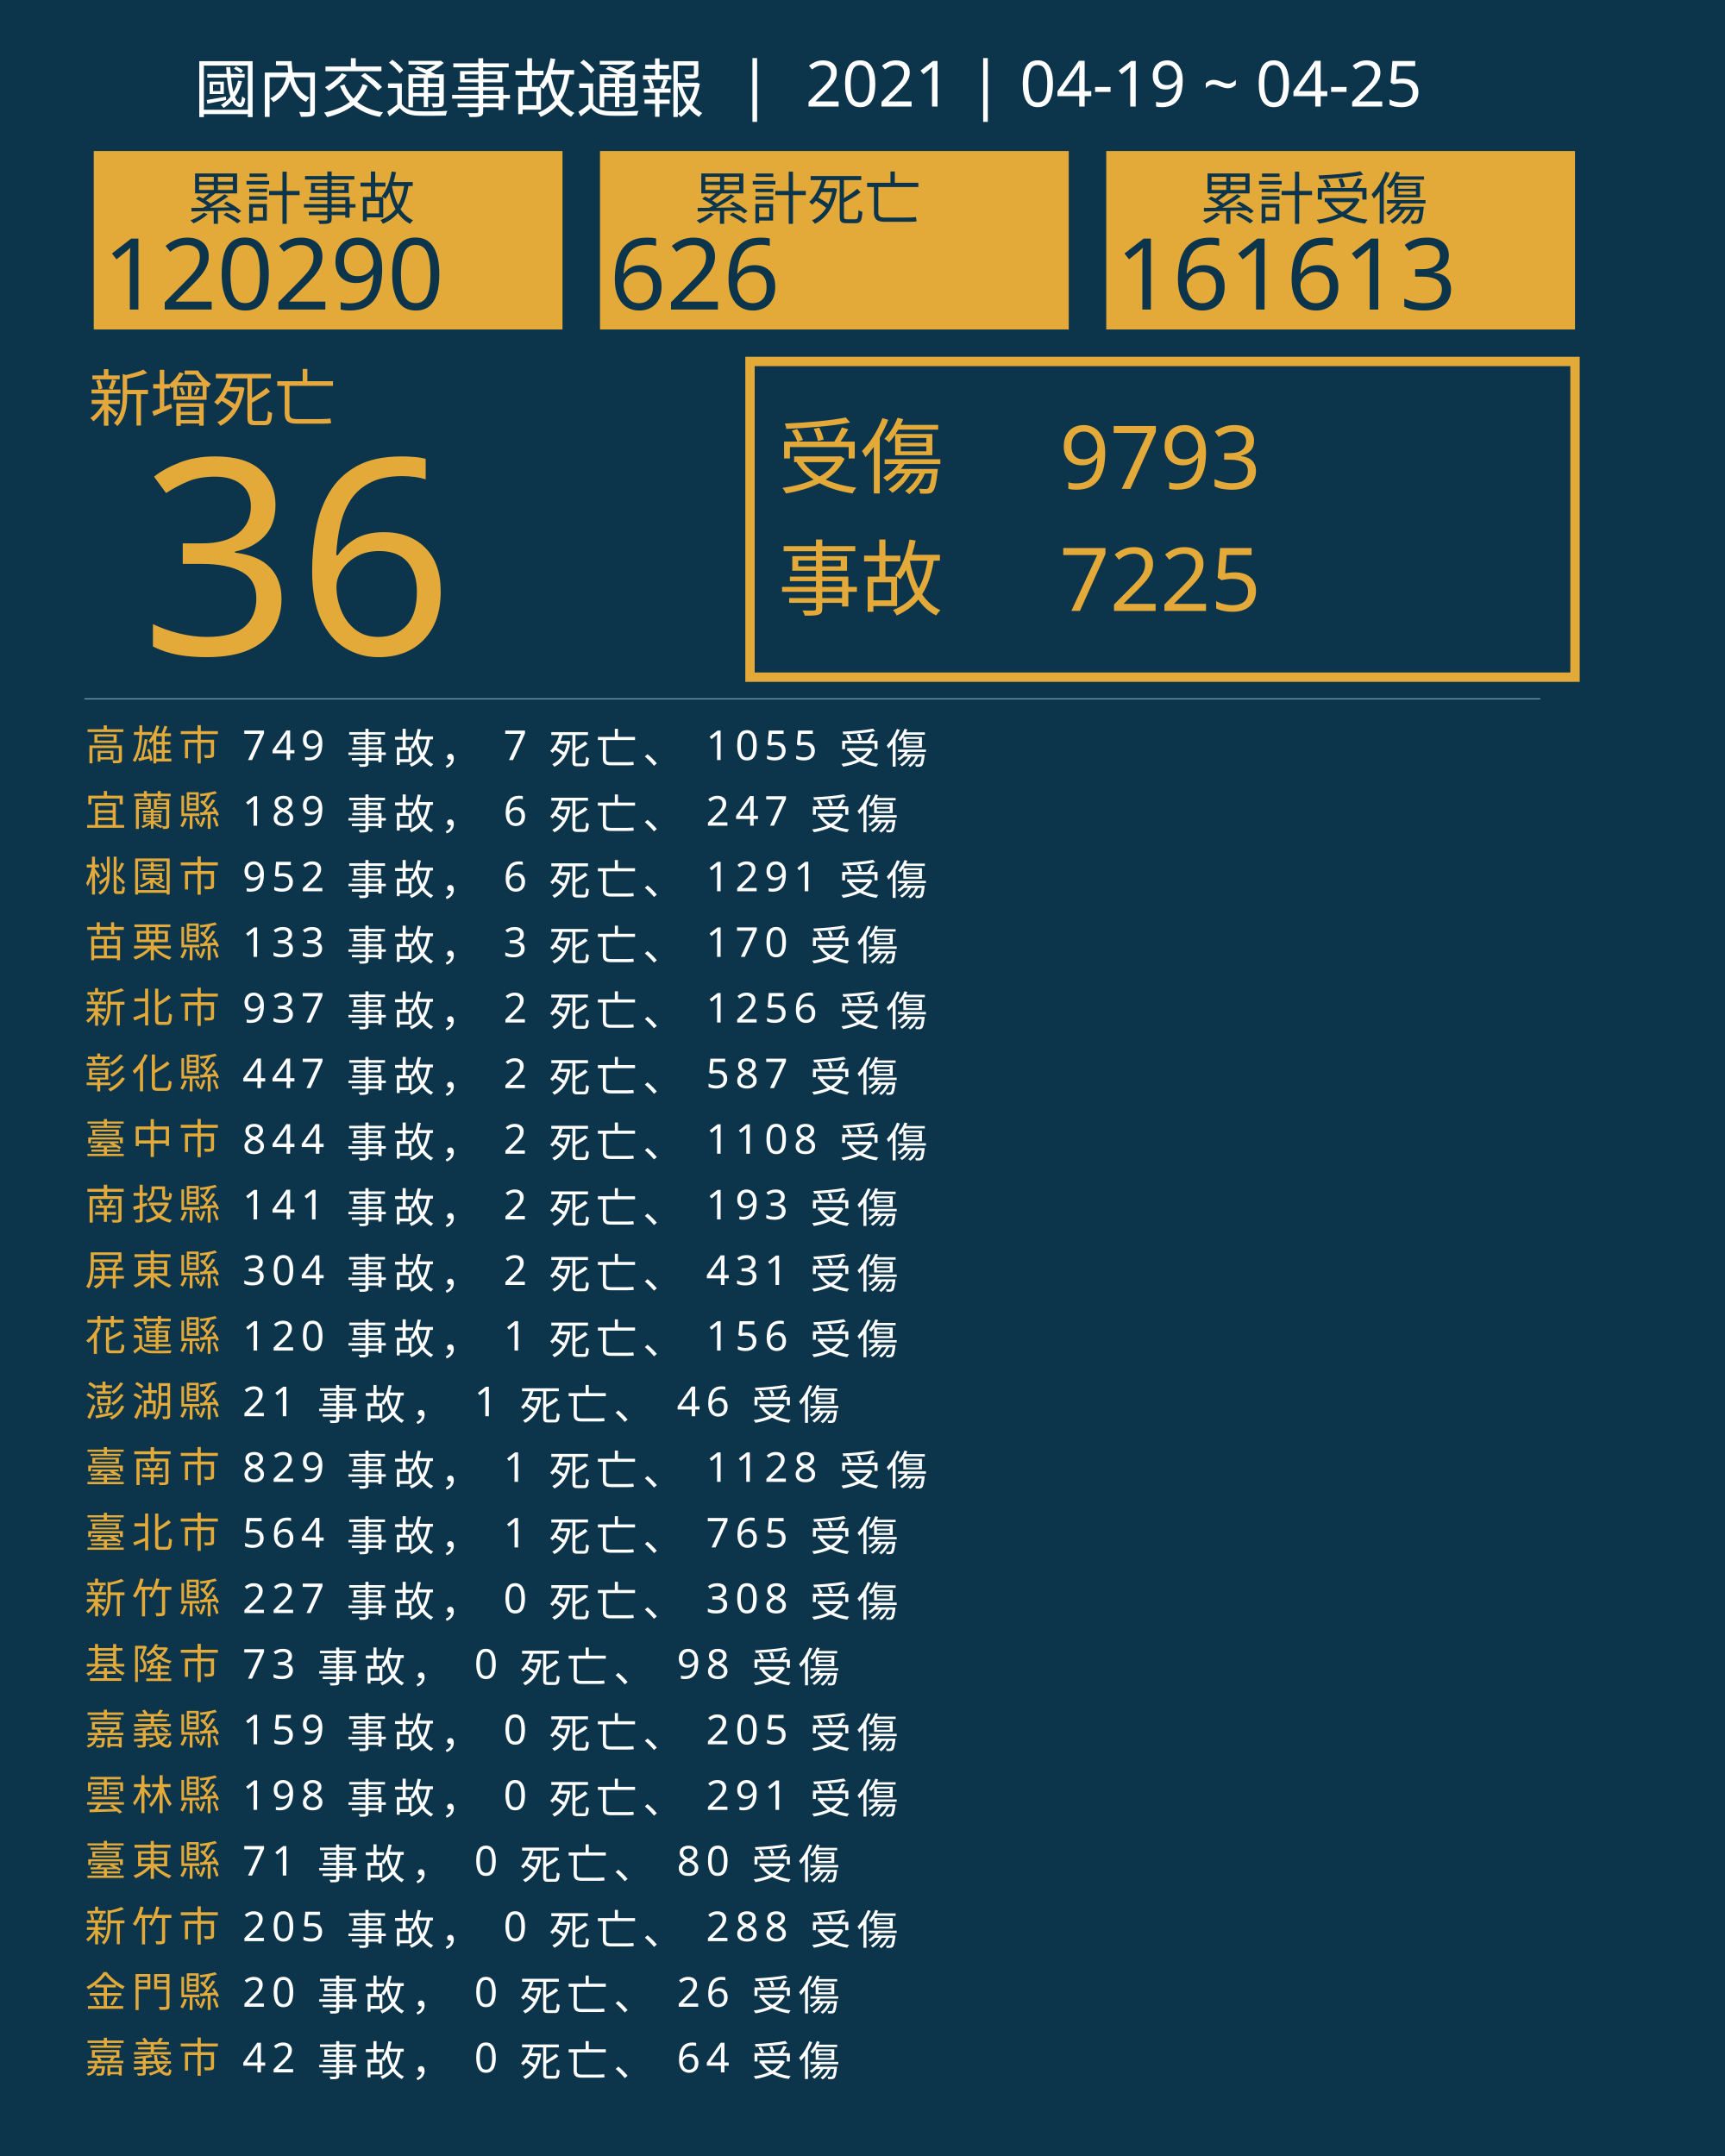
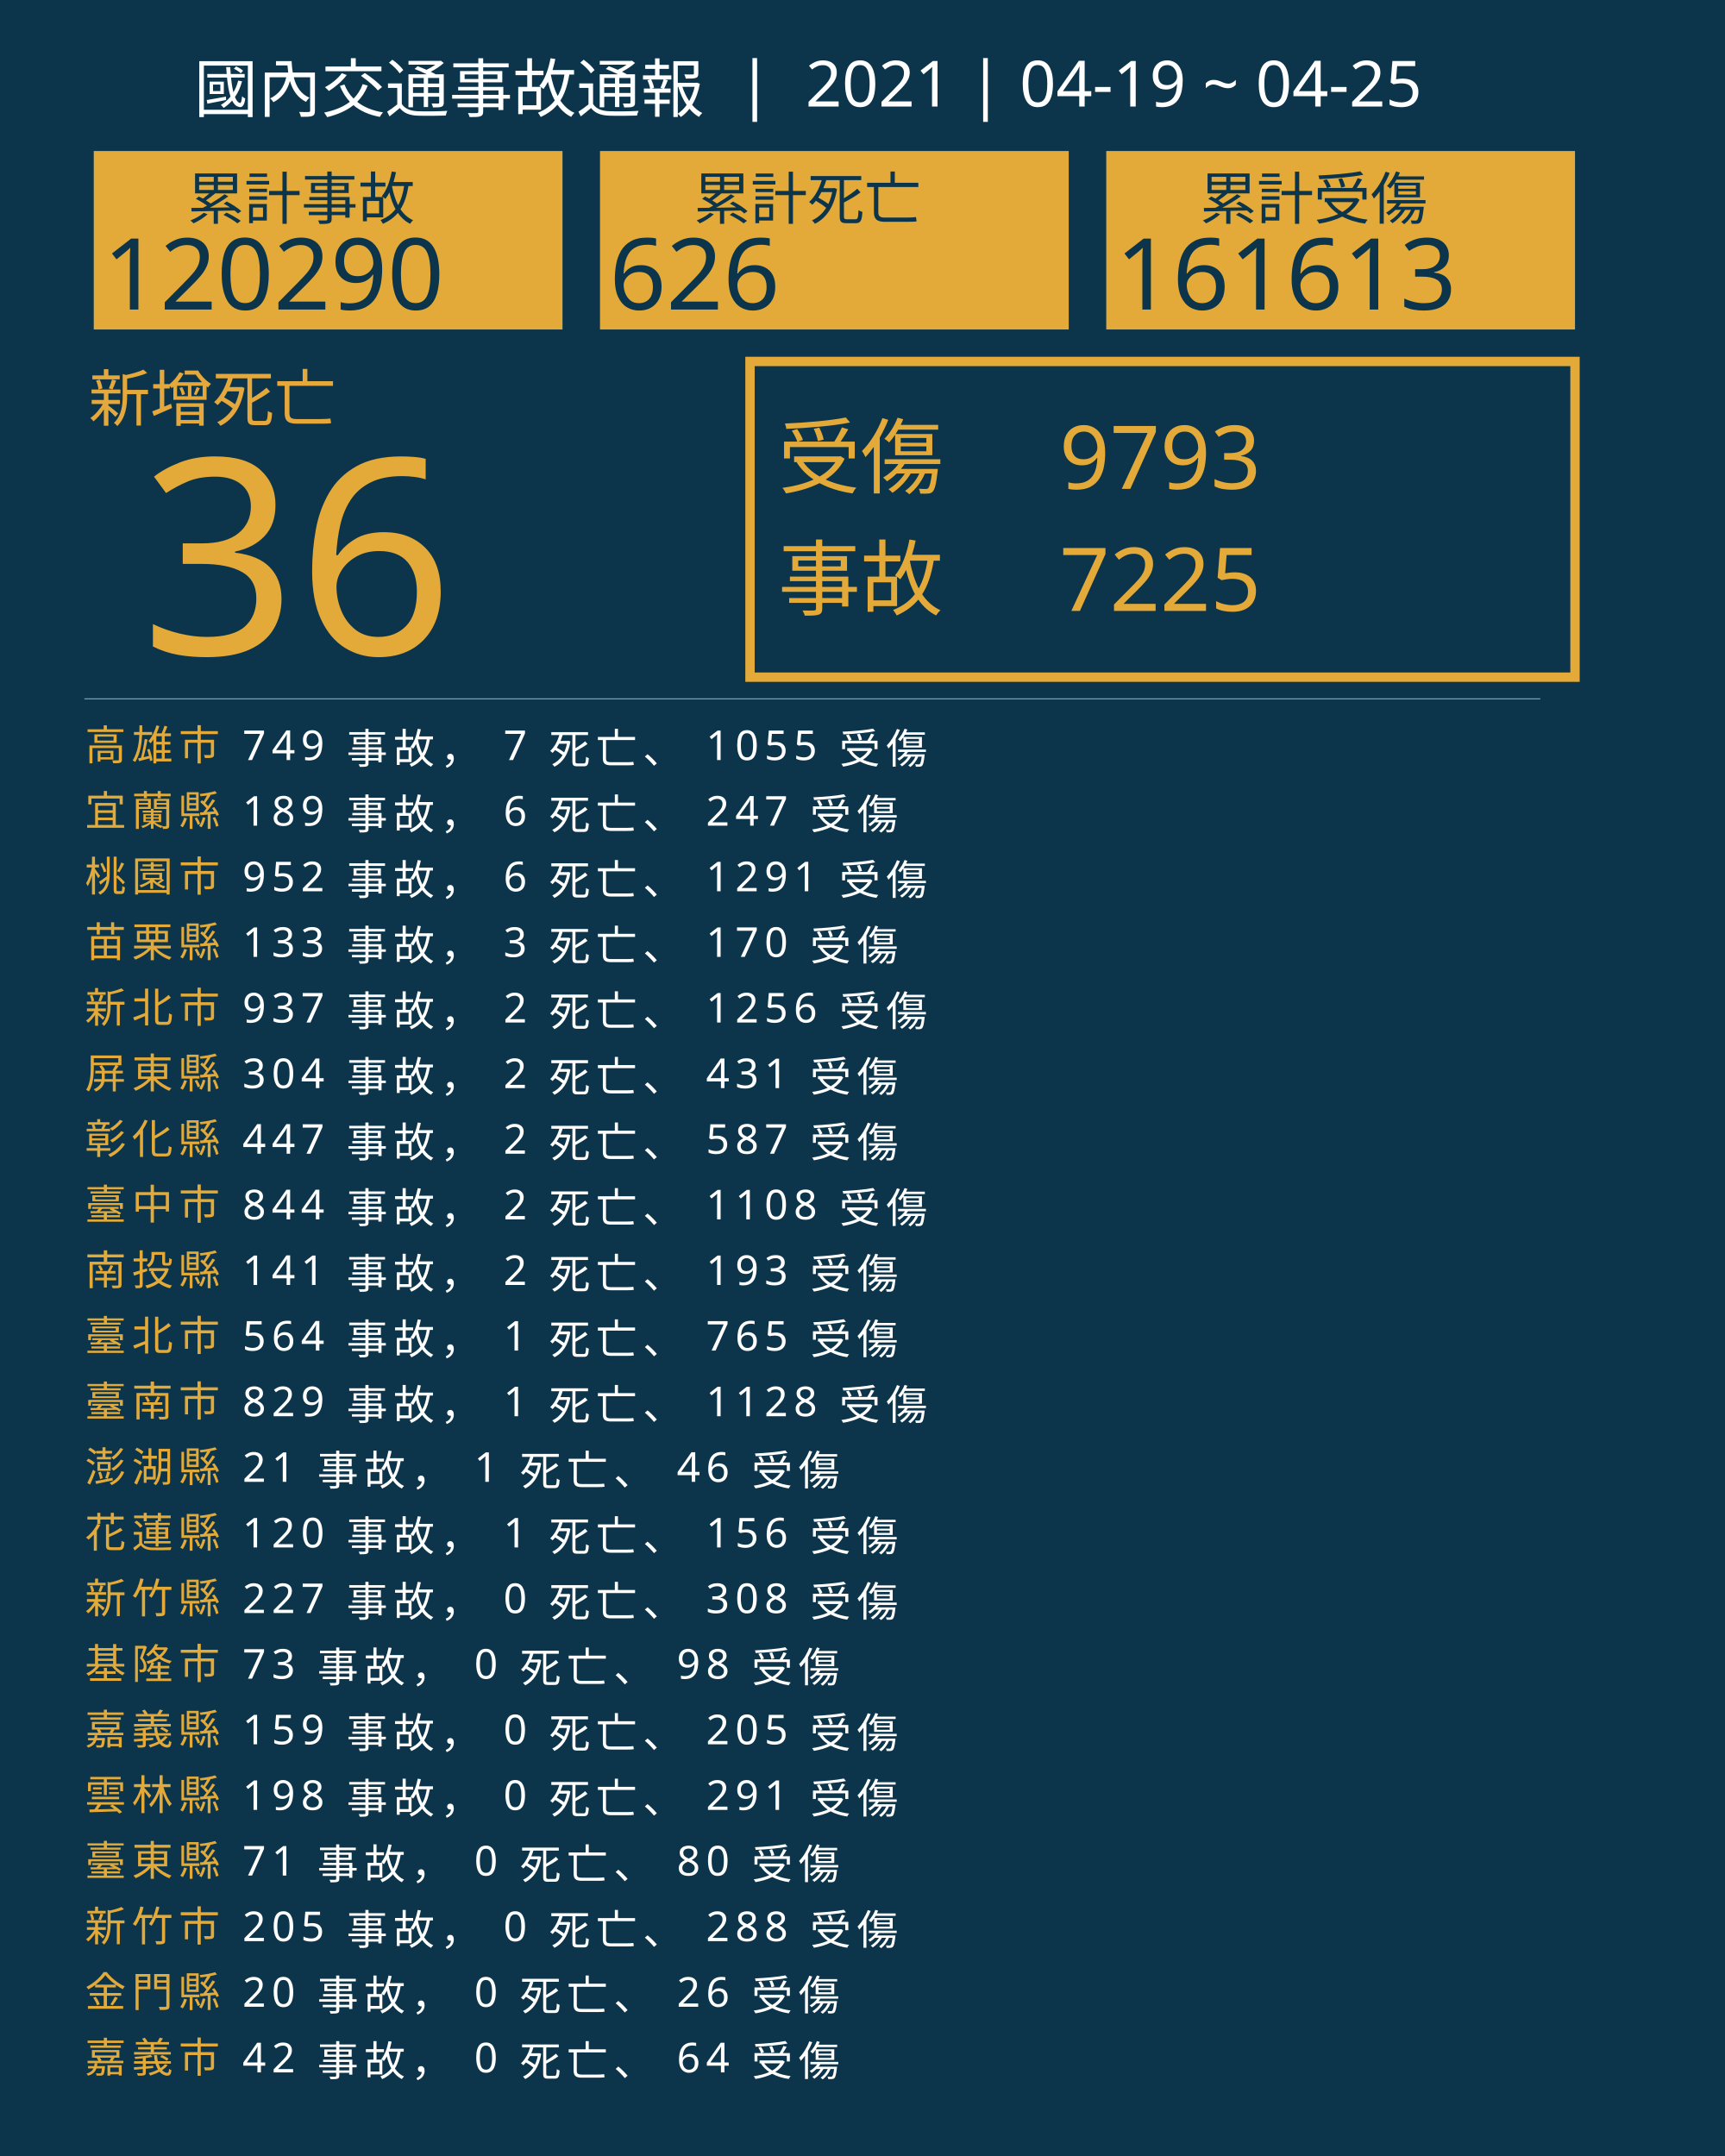
<svg xmlns="http://www.w3.org/2000/svg" version="1.1" id="圖層_1" x="0px" y="0px" viewBox="0 0 1840 2300" style="enable-background:new 0 0 1840 2300;" xml:space="preserve">
  <style type="text/css">
	.st0{fill:#0C354B;}
	.st1{fill:#E5A83D;}
	.st2{font-family:'NotoSansCJKtc-Bold-B5pc-H';}
	.st3{font-size:66px;}
	.st4{fill:#E3AA39;}
	.st5{font-family:'Arial-BoldMT';}
	.st6{font-size:291.776px;}
	.st7{fill:none;stroke:#E3AA39;stroke-miterlimit:10;stroke-width:10;}
	.st8{font-family:'NotoSansCJKtc-Light-B5pc-H';}
	.st9{font-size:88px;}
	.st10{font-family:'NotoSansCJKtc-Medium-B5pc-H';}
	.st11{font-size:94px;}
	.st12{fill:none;stroke:#8AAFC1;stroke-miterlimit:10;}
	.st13{font-size:60.649px;}
	.st14{font-size:106px;}
	.st15{fill:none;}
	.st16{font-size:44px;}
	.st17{letter-spacing:6;}
	.st18{fill:#FFFFFF;}
	.st19{letter-spacing:1;}
	.st20{font-size:68px;}
</style>
  <rect class="st0" width="1840" height="2300" />
  <text transform="matrix(1 0 0 1 94.5001 449.017)" class="st1 st2 st3">新增死亡</text>
  <g>
    <text transform="matrix(1 0 0 1 150 698.1412)" class="st4 st5 st6">36</text>
  </g>
  <g>
    <rect x="800" y="385.6" class="st7" width="880" height="336.8" />
    <g>
      <text transform="matrix(1 0 0 1 830 519.593)" class="st4 st8 st9">受傷</text>
      <text transform="matrix(1 0 0 1 1130 521.5084)" class="st4 st10 st11">9793</text>
      <text transform="matrix(1 0 0 1 1130 651.7274)" class="st4 st10 st11">7225</text>
      <text transform="matrix(1 0 0 1 830 649.4965)" class="st4 st8 st9">事故</text>
    </g>
  </g>
  <line class="st12" x1="90" y1="745.5" x2="1643" y2="745.5" />
  <g>
    <g>
      <rect x="100" y="161.1" class="st4" width="500" height="190.4" />
      <g>
        <text transform="matrix(1 0 0 1 200 233.9079)" class="st0 st10 st13">累計事故</text>
        <g>
          <text transform="matrix(1 0 0 1 110 330.2121)" class="st0 st5 st14">120290</text>
        </g>
      </g>
    </g>
    <g>
      <rect x="640" y="161.1" class="st4" width="500" height="190.4" />
      <g>
        <text transform="matrix(1 0 0 1 740 233.908)" class="st0 st10 st13">累計死亡</text>
        <g>
          <text transform="matrix(1 0 0 1 650 330.2122)" class="st0 st5 st14">626</text>
        </g>
      </g>
    </g>
    <g>
      <rect x="1180" y="161.1" class="st4" width="500" height="190.4" />
      <g>
        <text transform="matrix(1 0 0 1 1280 233.908)" class="st0 st10 st13">累計受傷</text>
        <g>
          <text transform="matrix(1 0 0 1 1190 330.2122)" class="st0 st5 st14">161613</text>
        </g>
      </g>
    </g>
  </g>
  <rect x="90.6" y="772.1" class="st15" width="1141.8" height="314.8" />
  <text transform="matrix(1 0 0 1 90.5591 810.7965)">
    <tspan x="0" y="0" class="st4 st10 st16 st17">高雄市</tspan>
    <tspan x="150.6" y="0" class="st18 st10 st16 st17"> 749 事故， 7 死亡、 1055 受傷</tspan>
    <tspan x="0" y="70" class="st4 st10 st16 st17">宜蘭縣</tspan>
    <tspan x="150.6" y="70" class="st18 st10 st16 st17"> 189 事故， 6 死亡、 247 受傷</tspan>
    <tspan x="0" y="140" class="st4 st10 st16 st17">桃園市</tspan>
    <tspan x="150.6" y="140" class="st18 st10 st16 st17"> 952 事故， 6 死亡、 1291 受傷</tspan>
    <tspan x="0" y="210" class="st4 st10 st16 st17">苗栗縣</tspan>
    <tspan x="150.6" y="210" class="st18 st10 st16 st17"> 133 事故， 3 死亡、 170 受傷</tspan>
    <tspan x="0" y="280" class="st4 st10 st16 st17">新北市</tspan>
    <tspan x="150.6" y="280" class="st18 st10 st16 st17"> 937 事故， 2 死亡、 1256 受傷</tspan>
-     <tspan x="0" y="350" class="st4 st10 st16 st17">彰化縣</tspan>
-     <tspan x="150.6" y="350" class="st18 st10 st16 st17"> 447 事故， 2 死亡、 587 受傷</tspan>
-     <tspan x="0" y="420" class="st4 st10 st16 st17">臺中市</tspan>
-     <tspan x="150.6" y="420" class="st18 st10 st16 st17"> 844 事故， 2 死亡、 1108 受傷</tspan>
-     <tspan x="0" y="490" class="st4 st10 st16 st17">南投縣</tspan>
-     <tspan x="150.6" y="490" class="st18 st10 st16 st17"> 141 事故， 2 死亡、 193 受傷</tspan>
-     <tspan x="0" y="560" class="st4 st10 st16 st17">屏東縣</tspan>
-     <tspan x="150.6" y="560" class="st18 st10 st16 st17"> 304 事故， 2 死亡、 431 受傷</tspan>
-     <tspan x="0" y="630" class="st4 st10 st16 st17">花蓮縣</tspan>
-     <tspan x="150.6" y="630" class="st18 st10 st16 st17"> 120 事故， 1 死亡、 156 受傷</tspan>
-     <tspan x="0" y="700" class="st4 st10 st16 st17">澎湖縣</tspan>
-     <tspan x="150.6" y="700" class="st18 st10 st16 st17"> 21 事故， 1 死亡、 46 受傷</tspan>
-     <tspan x="0" y="770" class="st4 st10 st16 st17">臺南市</tspan>
-     <tspan x="150.6" y="770" class="st18 st10 st16 st17"> 829 事故， 1 死亡、 1128 受傷</tspan>
-     <tspan x="0" y="840" class="st4 st10 st16 st17">臺北市</tspan>
-     <tspan x="150.6" y="840" class="st18 st10 st16 st17"> 564 事故， 1 死亡、 765 受傷</tspan>
+     <tspan x="0" y="350" class="st4 st10 st16 st17">屏東縣</tspan>
+     <tspan x="150.6" y="350" class="st18 st10 st16 st17"> 304 事故， 2 死亡、 431 受傷</tspan>
+     <tspan x="0" y="420" class="st4 st10 st16 st17">彰化縣</tspan>
+     <tspan x="150.6" y="420" class="st18 st10 st16 st17"> 447 事故， 2 死亡、 587 受傷</tspan>
+     <tspan x="0" y="490" class="st4 st10 st16 st17">臺中市</tspan>
+     <tspan x="150.6" y="490" class="st18 st10 st16 st17"> 844 事故， 2 死亡、 1108 受傷</tspan>
+     <tspan x="0" y="560" class="st4 st10 st16 st17">南投縣</tspan>
+     <tspan x="150.6" y="560" class="st18 st10 st16 st17"> 141 事故， 2 死亡、 193 受傷</tspan>
+     <tspan x="0" y="630" class="st4 st10 st16 st17">臺北市</tspan>
+     <tspan x="150.6" y="630" class="st18 st10 st16 st17"> 564 事故， 1 死亡、 765 受傷</tspan>
+     <tspan x="0" y="700" class="st4 st10 st16 st17">臺南市</tspan>
+     <tspan x="150.6" y="700" class="st18 st10 st16 st17"> 829 事故， 1 死亡、 1128 受傷</tspan>
+     <tspan x="0" y="770" class="st4 st10 st16 st17">澎湖縣</tspan>
+     <tspan x="150.6" y="770" class="st18 st10 st16 st17"> 21 事故， 1 死亡、 46 受傷</tspan>
+     <tspan x="0" y="840" class="st4 st10 st16 st17">花蓮縣</tspan>
+     <tspan x="150.6" y="840" class="st18 st10 st16 st17"> 120 事故， 1 死亡、 156 受傷</tspan>
    <tspan x="0" y="910" class="st4 st10 st16 st17">新竹縣</tspan>
    <tspan x="150.6" y="910" class="st18 st10 st16 st17"> 227 事故， 0 死亡、 308 受傷</tspan>
    <tspan x="0" y="980" class="st4 st10 st16 st17">基隆市</tspan>
    <tspan x="150.6" y="980" class="st18 st10 st16 st17"> 73 事故， 0 死亡、 98 受傷</tspan>
    <tspan x="0" y="1050" class="st4 st10 st16 st17">嘉義縣</tspan>
    <tspan x="150.6" y="1050" class="st18 st10 st16 st17"> 159 事故， 0 死亡、 205 受傷</tspan>
    <tspan x="0" y="1120" class="st4 st10 st16 st17">雲林縣</tspan>
    <tspan x="150.6" y="1120" class="st18 st10 st16 st17"> 198 事故， 0 死亡、 291 受傷</tspan>
    <tspan x="0" y="1190" class="st4 st10 st16 st17">臺東縣</tspan>
    <tspan x="150.6" y="1190" class="st18 st10 st16 st17"> 71 事故， 0 死亡、 80 受傷</tspan>
    <tspan x="0" y="1260" class="st4 st10 st16 st17">新竹市</tspan>
    <tspan x="150.6" y="1260" class="st18 st10 st16 st17"> 205 事故， 0 死亡、 288 受傷</tspan>
    <tspan x="0" y="1330" class="st4 st10 st16 st17">金門縣</tspan>
    <tspan x="150.6" y="1330" class="st18 st10 st16 st17"> 20 事故， 0 死亡、 26 受傷</tspan>
    <tspan x="0" y="1400" class="st4 st10 st16 st17">嘉義市</tspan>
    <tspan x="150.6" y="1400" class="st18 st10 st16 st17"> 42 事故， 0 死亡、 64 受傷</tspan>
  </text>
  <text transform="matrix(1 0 0 1 207 119.2712)" class="st18 st8 st20">國內交通事故通報  |  2021 | 04-19 ~ 04-25</text>
</svg>
